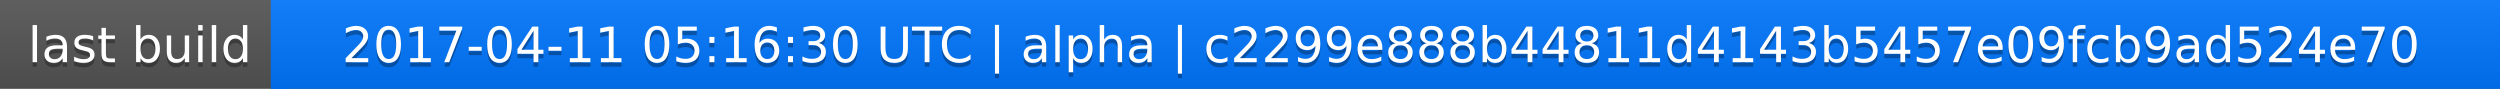
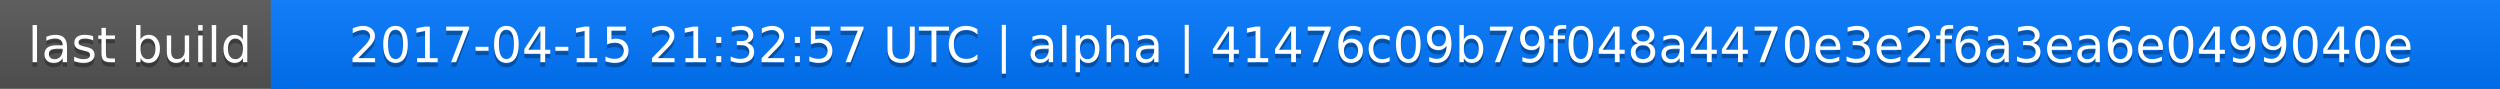
<svg xmlns="http://www.w3.org/2000/svg" width="563" height="20">
  <linearGradient id="a" x2="0" y2="100%">
    <stop offset="0" stop-color="#bbb" stop-opacity=".1" />
    <stop offset="1" stop-opacity=".1" />
  </linearGradient>
  <rect rx="0" width="563" height="20" fill="#555" />
  <rect rx="0" x="61" width="502" height="20" fill="#07f" />
  <path fill="#07f" d="M61 0h4v20h-4z" />
  <rect rx="0" width="563" height="20" fill="url(#a)" />
  <g fill="#fff" text-anchor="middle" font-family="DejaVu Sans,Verdana,Geneva,sans-serif" font-size="11">
    <text x="31.5" y="15" fill="#010101" fill-opacity=".3">last build</text>
    <text x="31.5" y="14">last build</text>
-     <text x="311" y="15" fill="#010101" fill-opacity=".3">2017-04-11 05:16:30 UTC | alpha | c2299e888b44811d4143b5457e09fcb9ad524e70</text>
-     <text x="311" y="14">2017-04-11 05:16:30 UTC | alpha | c2299e888b44811d4143b5457e09fcb9ad524e70</text>
+     <text x="311" y="15" fill="#010101" fill-opacity=".3">2017-04-15 21:32:57 UTC | alpha | 41476c09b79f048a4470e3e2f6a3ea6e0499040e</text>
+     <text x="311" y="14">2017-04-15 21:32:57 UTC | alpha | 41476c09b79f048a4470e3e2f6a3ea6e0499040e</text>
  </g>
</svg>
